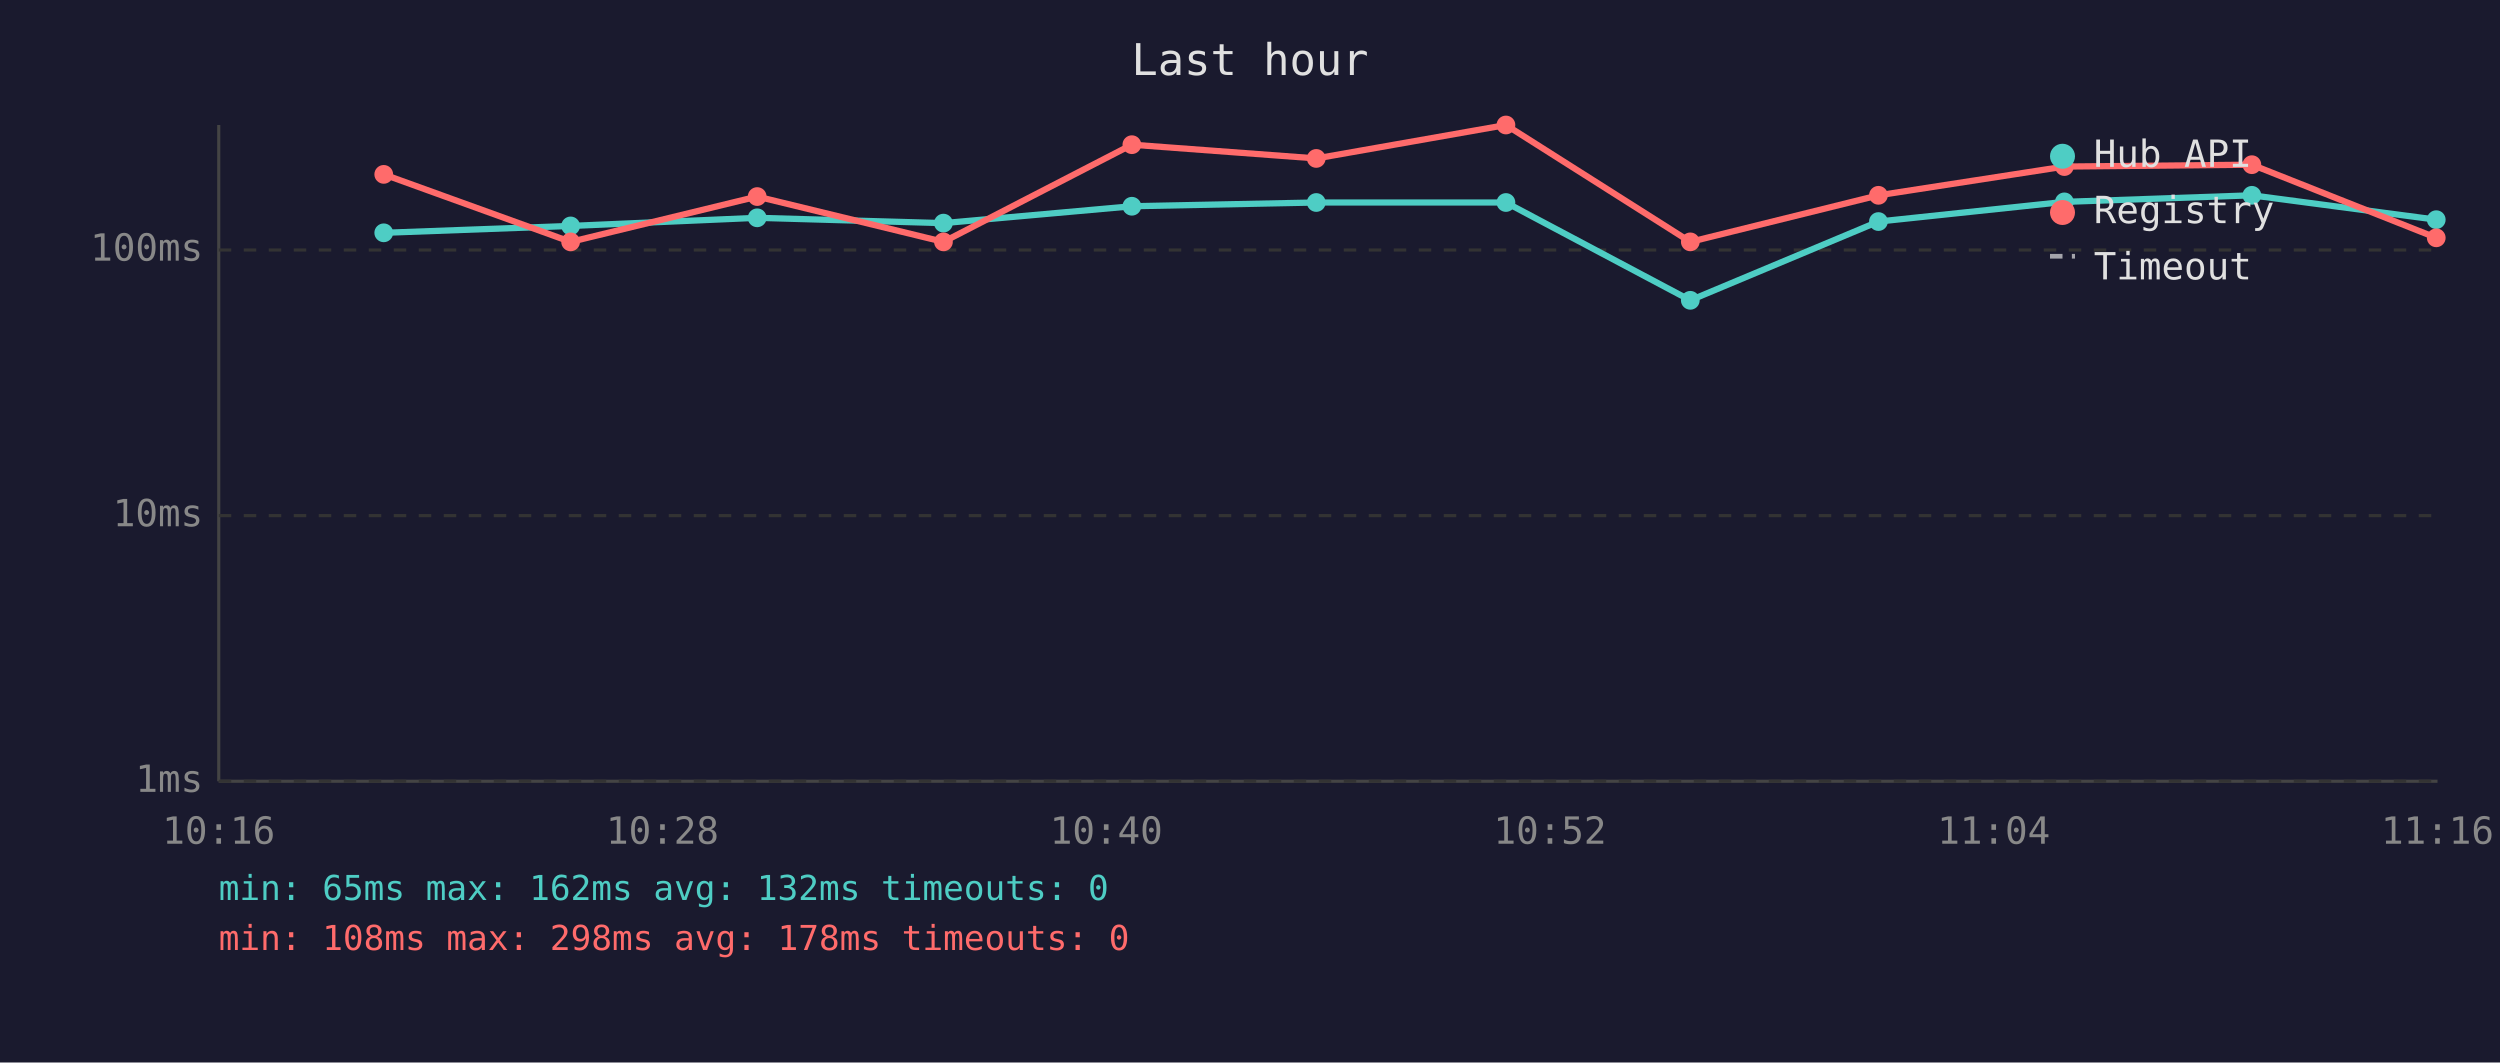
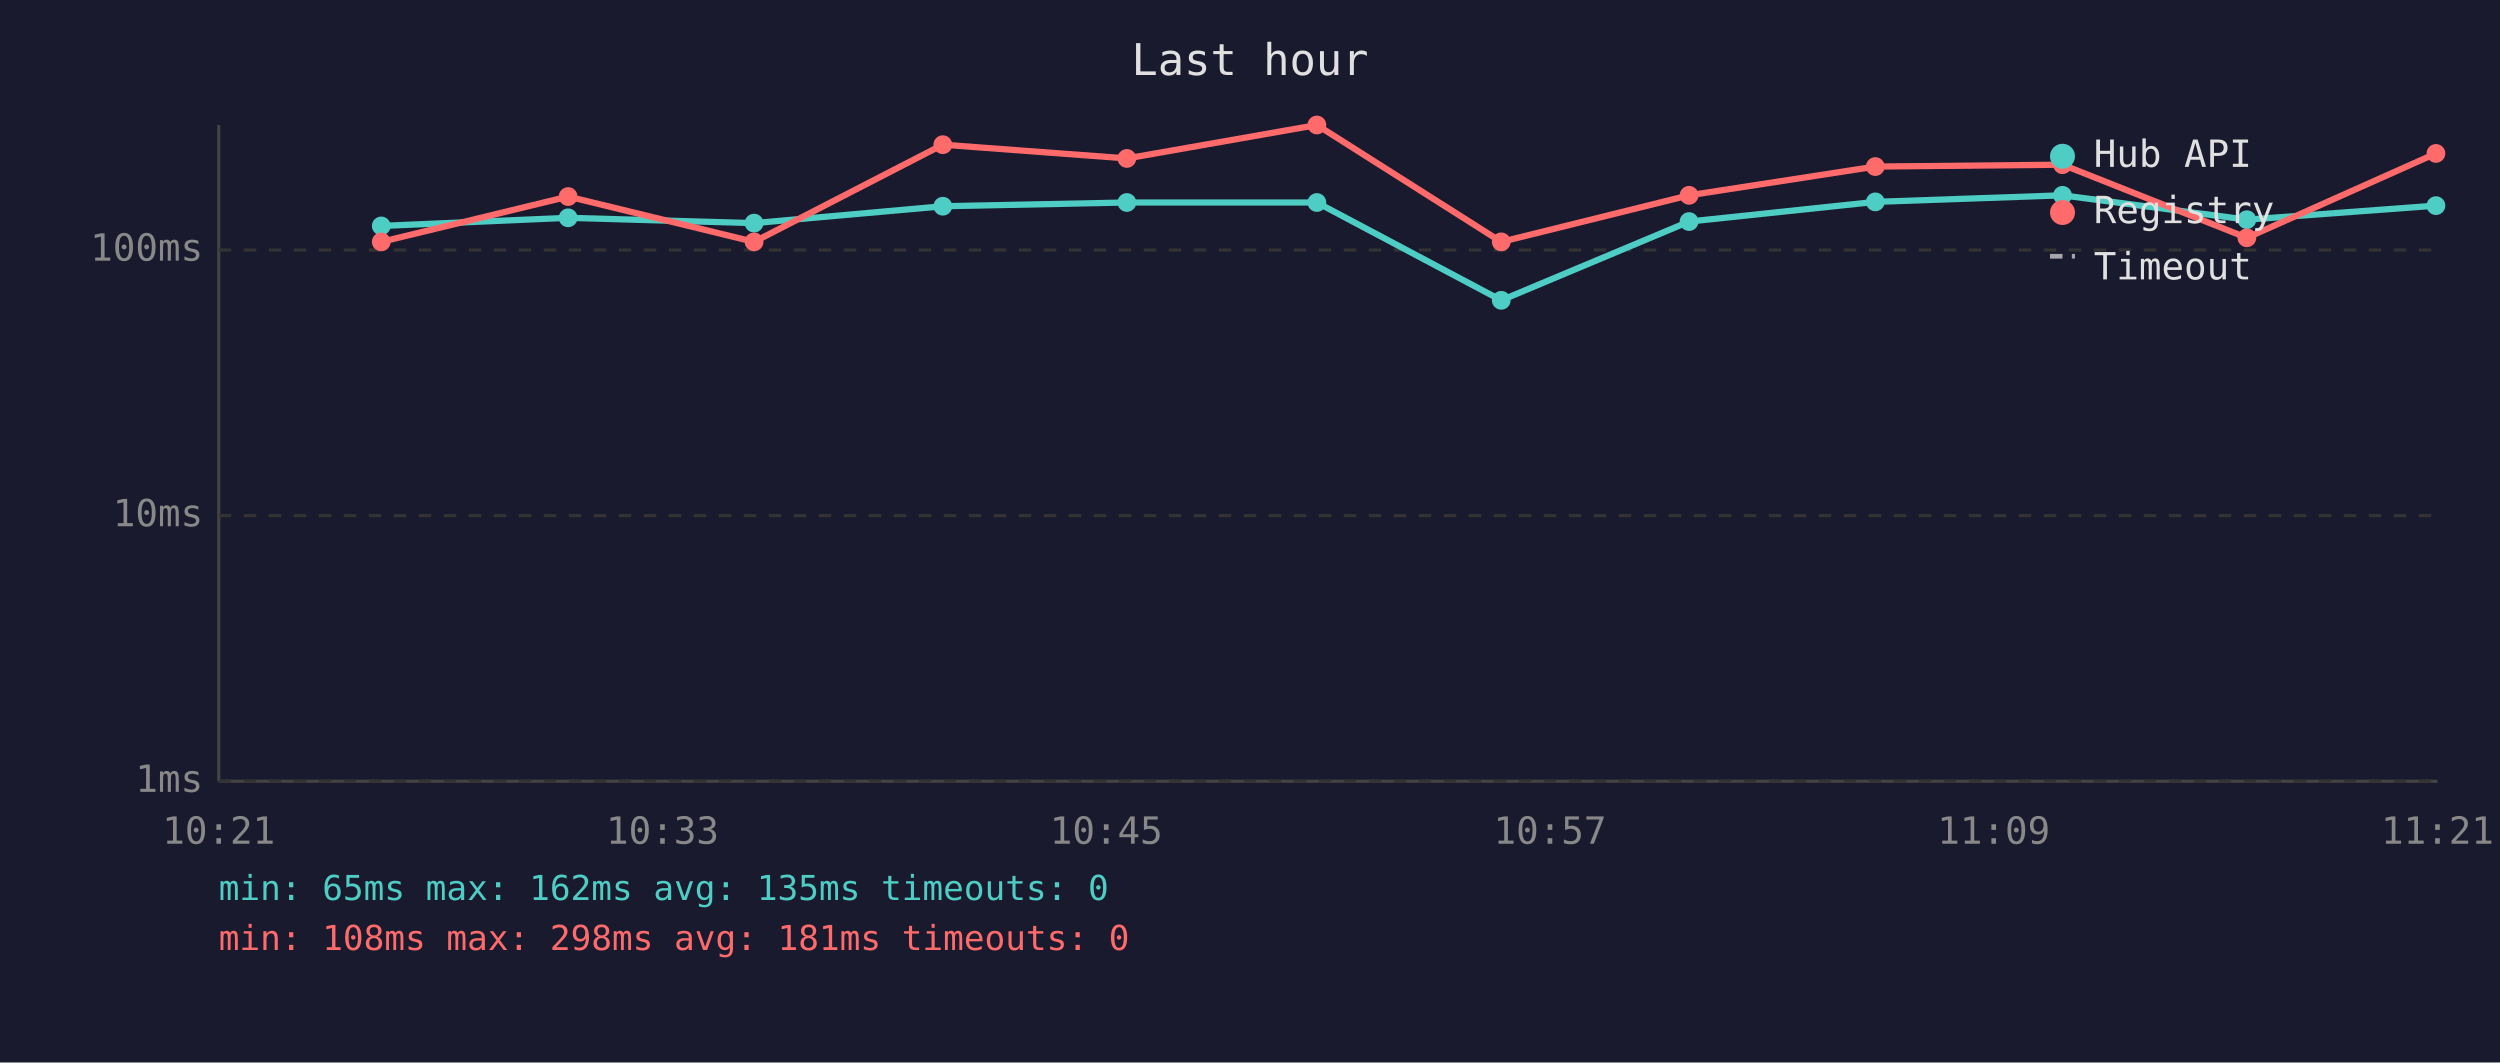
<svg xmlns="http://www.w3.org/2000/svg" viewBox="0 0 800 340" font-family="monospace" font-size="12">
  <rect width="800" height="340" fill="#1a1a2e" />
  <text x="400" y="24" fill="#e0e0e0" font-size="14" text-anchor="middle">Last hour</text>
  <line x1="70" y1="40" x2="70" y2="250" stroke="#444" stroke-width="1" />
  <line x1="70" y1="250" x2="780" y2="250" stroke="#444" stroke-width="1" />
  <line x1="70" y1="250" x2="780" y2="250" stroke="#333" stroke-width="1" stroke-dasharray="4" />
  <text x="65" y="250" fill="#888" text-anchor="end" dominant-baseline="middle">1ms</text>
  <line x1="70" y1="165" x2="780" y2="165" stroke="#333" stroke-width="1" stroke-dasharray="4" />
  <text x="65" y="165" fill="#888" text-anchor="end" dominant-baseline="middle">10ms</text>
  <line x1="70" y1="80" x2="780" y2="80" stroke="#333" stroke-width="1" stroke-dasharray="4" />
  <text x="65" y="80" fill="#888" text-anchor="end" dominant-baseline="middle">100ms</text>
-   <text x="70" y="270" fill="#888" text-anchor="middle">10:16</text>
-   <text x="212" y="270" fill="#888" text-anchor="middle">10:28</text>
-   <text x="354" y="270" fill="#888" text-anchor="middle">10:40</text>
-   <text x="496" y="270" fill="#888" text-anchor="middle">10:52</text>
-   <text x="638" y="270" fill="#888" text-anchor="middle">11:04</text>
-   <text x="780" y="270" fill="#888" text-anchor="middle">11:16</text>
-   <polyline points="122.8,74.5 182.6,72.3 242.3,69.7 301.9,71.4 362.2,66.0 421.2,64.8 481.9,64.8 540.9,96.1 601.1,70.9 660.6,64.6 720.6,62.5 779.6,70.3" fill="none" stroke="#4ecdc4" stroke-width="2" opacity="1" />
-   <circle cx="122.8" cy="74.5" r="3" fill="#4ecdc4" />
-   <circle cx="182.6" cy="72.3" r="3" fill="#4ecdc4" />
-   <circle cx="242.3" cy="69.7" r="3" fill="#4ecdc4" />
-   <circle cx="301.9" cy="71.4" r="3" fill="#4ecdc4" />
-   <circle cx="362.2" cy="66.0" r="3" fill="#4ecdc4" />
-   <circle cx="421.2" cy="64.8" r="3" fill="#4ecdc4" />
-   <circle cx="481.9" cy="64.8" r="3" fill="#4ecdc4" />
-   <circle cx="540.9" cy="96.1" r="3" fill="#4ecdc4" />
-   <circle cx="601.1" cy="70.9" r="3" fill="#4ecdc4" />
-   <circle cx="660.6" cy="64.6" r="3" fill="#4ecdc4" />
-   <circle cx="720.6" cy="62.5" r="3" fill="#4ecdc4" />
-   <circle cx="779.6" cy="70.3" r="3" fill="#4ecdc4" />
-   <polyline points="122.8,55.8 182.6,77.4 242.3,62.9 301.9,77.4 362.2,46.3 421.2,50.7 481.9,40.0 540.9,77.4 601.1,62.5 660.6,53.3 720.6,52.7 779.6,76.1" fill="none" stroke="#ff6b6b" stroke-width="2" opacity="1" />
-   <circle cx="122.8" cy="55.8" r="3" fill="#ff6b6b" />
-   <circle cx="182.6" cy="77.4" r="3" fill="#ff6b6b" />
-   <circle cx="242.3" cy="62.9" r="3" fill="#ff6b6b" />
-   <circle cx="301.9" cy="77.4" r="3" fill="#ff6b6b" />
-   <circle cx="362.2" cy="46.3" r="3" fill="#ff6b6b" />
-   <circle cx="421.2" cy="50.7" r="3" fill="#ff6b6b" />
-   <circle cx="481.9" cy="40.0" r="3" fill="#ff6b6b" />
-   <circle cx="540.9" cy="77.4" r="3" fill="#ff6b6b" />
-   <circle cx="601.1" cy="62.5" r="3" fill="#ff6b6b" />
-   <circle cx="660.6" cy="53.3" r="3" fill="#ff6b6b" />
-   <circle cx="720.6" cy="52.7" r="3" fill="#ff6b6b" />
-   <circle cx="779.6" cy="76.1" r="3" fill="#ff6b6b" />
+   <text x="70" y="270" fill="#888" text-anchor="middle">10:21</text>
+   <text x="212" y="270" fill="#888" text-anchor="middle">10:33</text>
+   <text x="354" y="270" fill="#888" text-anchor="middle">10:45</text>
+   <text x="496" y="270" fill="#888" text-anchor="middle">10:57</text>
+   <text x="638" y="270" fill="#888" text-anchor="middle">11:09</text>
+   <text x="780" y="270" fill="#888" text-anchor="middle">11:21</text>
+   <polyline points="122.0,72.3 181.8,69.7 241.3,71.4 301.7,66.0 360.6,64.8 421.4,64.8 480.4,96.1 540.5,70.9 600.1,64.6 660.0,62.5 719.0,70.3 779.5,65.8" fill="none" stroke="#4ecdc4" stroke-width="2" opacity="1" />
+   <circle cx="122.0" cy="72.3" r="3" fill="#4ecdc4" />
+   <circle cx="181.8" cy="69.7" r="3" fill="#4ecdc4" />
+   <circle cx="241.3" cy="71.4" r="3" fill="#4ecdc4" />
+   <circle cx="301.7" cy="66.0" r="3" fill="#4ecdc4" />
+   <circle cx="360.6" cy="64.8" r="3" fill="#4ecdc4" />
+   <circle cx="421.4" cy="64.8" r="3" fill="#4ecdc4" />
+   <circle cx="480.4" cy="96.1" r="3" fill="#4ecdc4" />
+   <circle cx="540.5" cy="70.9" r="3" fill="#4ecdc4" />
+   <circle cx="600.1" cy="64.6" r="3" fill="#4ecdc4" />
+   <circle cx="660.0" cy="62.5" r="3" fill="#4ecdc4" />
+   <circle cx="719.0" cy="70.3" r="3" fill="#4ecdc4" />
+   <circle cx="779.5" cy="65.8" r="3" fill="#4ecdc4" />
+   <polyline points="122.0,77.4 181.8,62.9 241.3,77.4 301.7,46.3 360.6,50.7 421.4,40.0 480.4,77.4 540.5,62.5 600.1,53.3 660.0,52.7 719.0,76.1 779.5,49.1" fill="none" stroke="#ff6b6b" stroke-width="2" opacity="1" />
+   <circle cx="122.0" cy="77.4" r="3" fill="#ff6b6b" />
+   <circle cx="181.8" cy="62.9" r="3" fill="#ff6b6b" />
+   <circle cx="241.3" cy="77.4" r="3" fill="#ff6b6b" />
+   <circle cx="301.7" cy="46.3" r="3" fill="#ff6b6b" />
+   <circle cx="360.6" cy="50.7" r="3" fill="#ff6b6b" />
+   <circle cx="421.4" cy="40.0" r="3" fill="#ff6b6b" />
+   <circle cx="480.4" cy="77.4" r="3" fill="#ff6b6b" />
+   <circle cx="540.5" cy="62.5" r="3" fill="#ff6b6b" />
+   <circle cx="600.1" cy="53.3" r="3" fill="#ff6b6b" />
+   <circle cx="660.0" cy="52.7" r="3" fill="#ff6b6b" />
+   <circle cx="719.0" cy="76.1" r="3" fill="#ff6b6b" />
+   <circle cx="779.5" cy="49.1" r="3" fill="#ff6b6b" />
  <circle cx="660" cy="50" r="4" fill="#4ecdc4" />
  <text x="670" y="50" fill="#e0e0e0" dominant-baseline="middle">Hub API</text>
  <circle cx="660" cy="68" r="4" fill="#ff6b6b" />
  <text x="670" y="68" fill="#e0e0e0" dominant-baseline="middle">Registry</text>
  <line x1="656" y1="82" x2="664" y2="82" stroke="#e0e0e0" stroke-width="1.5" stroke-dasharray="4,3" opacity="0.7" />
  <text x="670" y="86" fill="#e0e0e0" dominant-baseline="middle">Timeout</text>
-   <text x="70" y="288" fill="#4ecdc4" font-size="11">min: 65ms  max: 162ms  avg: 132ms  timeouts: 0</text>
-   <text x="70" y="304" fill="#ff6b6b" font-size="11">min: 108ms  max: 298ms  avg: 178ms  timeouts: 0</text>
+   <text x="70" y="288" fill="#4ecdc4" font-size="11">min: 65ms  max: 162ms  avg: 135ms  timeouts: 0</text>
+   <text x="70" y="304" fill="#ff6b6b" font-size="11">min: 108ms  max: 298ms  avg: 181ms  timeouts: 0</text>
</svg>
